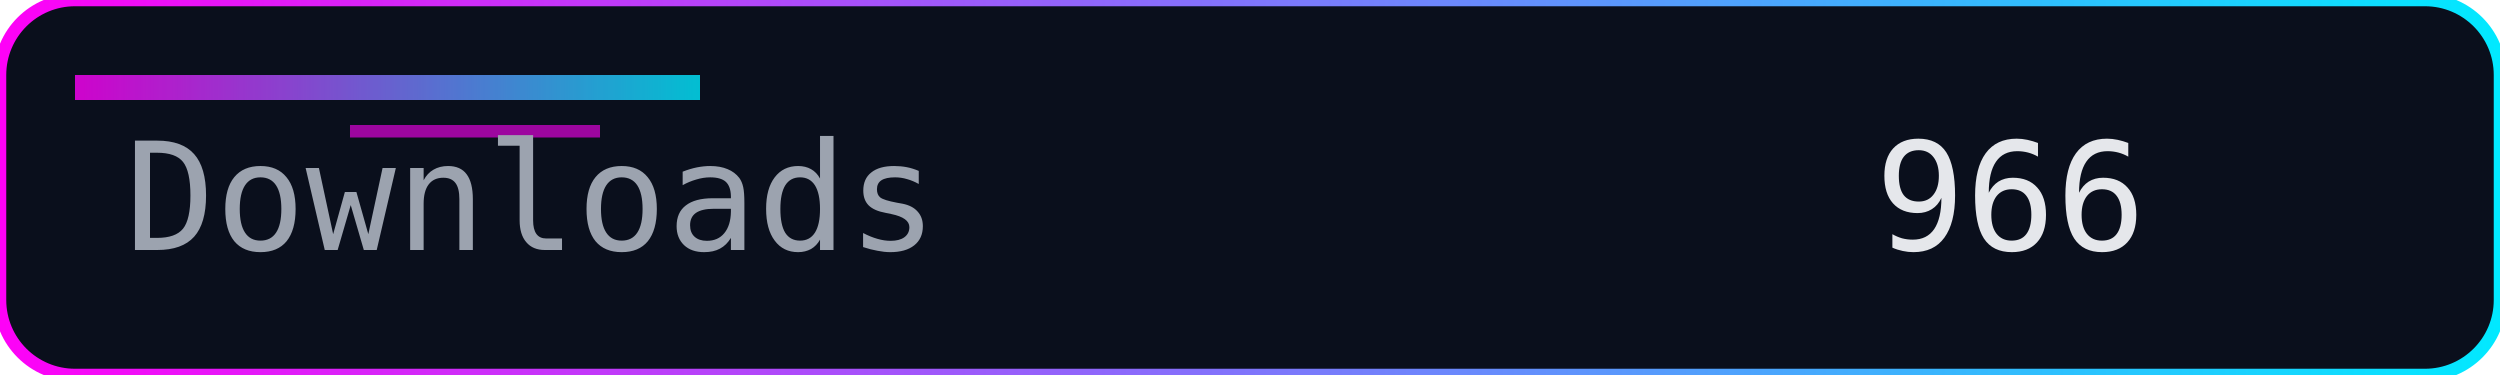
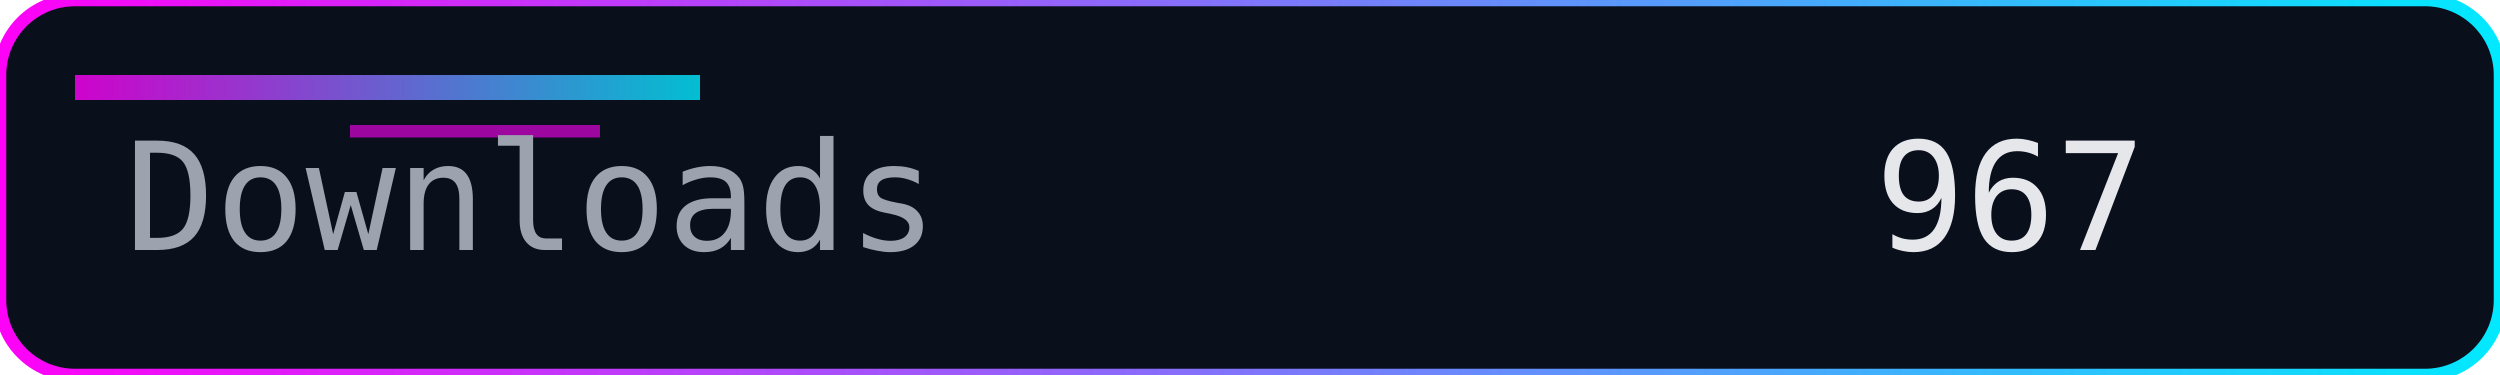
<svg xmlns="http://www.w3.org/2000/svg" width="200" height="30" role="img" aria-label="Downloads">
  <defs>
    <linearGradient id="accent" x1="0" y1="0" x2="1" y2="0">
      <stop offset="0%" stop-color="#ff00f7" />
      <stop offset="100%" stop-color="#00eaff" />
    </linearGradient>
  </defs>
  <rect width="200" height="30" rx="6" fill="#0a0f1c" />
  <rect width="200" height="30" rx="6" fill="none" stroke="url(#accent)" stroke-width="1" />
  <rect x="6" y="6" width="50" height="2" fill="url(#accent)" opacity="0.8" />
  <rect x="28" y="10" width="20" height="1" fill="#ff00f7" opacity="0.6" />
  <g font-family="Consolas, Menlo, monospace" font-size="12">
    <text x="10" y="20" fill="#9ca3af">Downloads</text>
-     <text x="150" y="20" fill="#e5e7eb">966</text>
+     <text x="150" y="20" fill="#e5e7eb">967</text>
  </g>
</svg>
